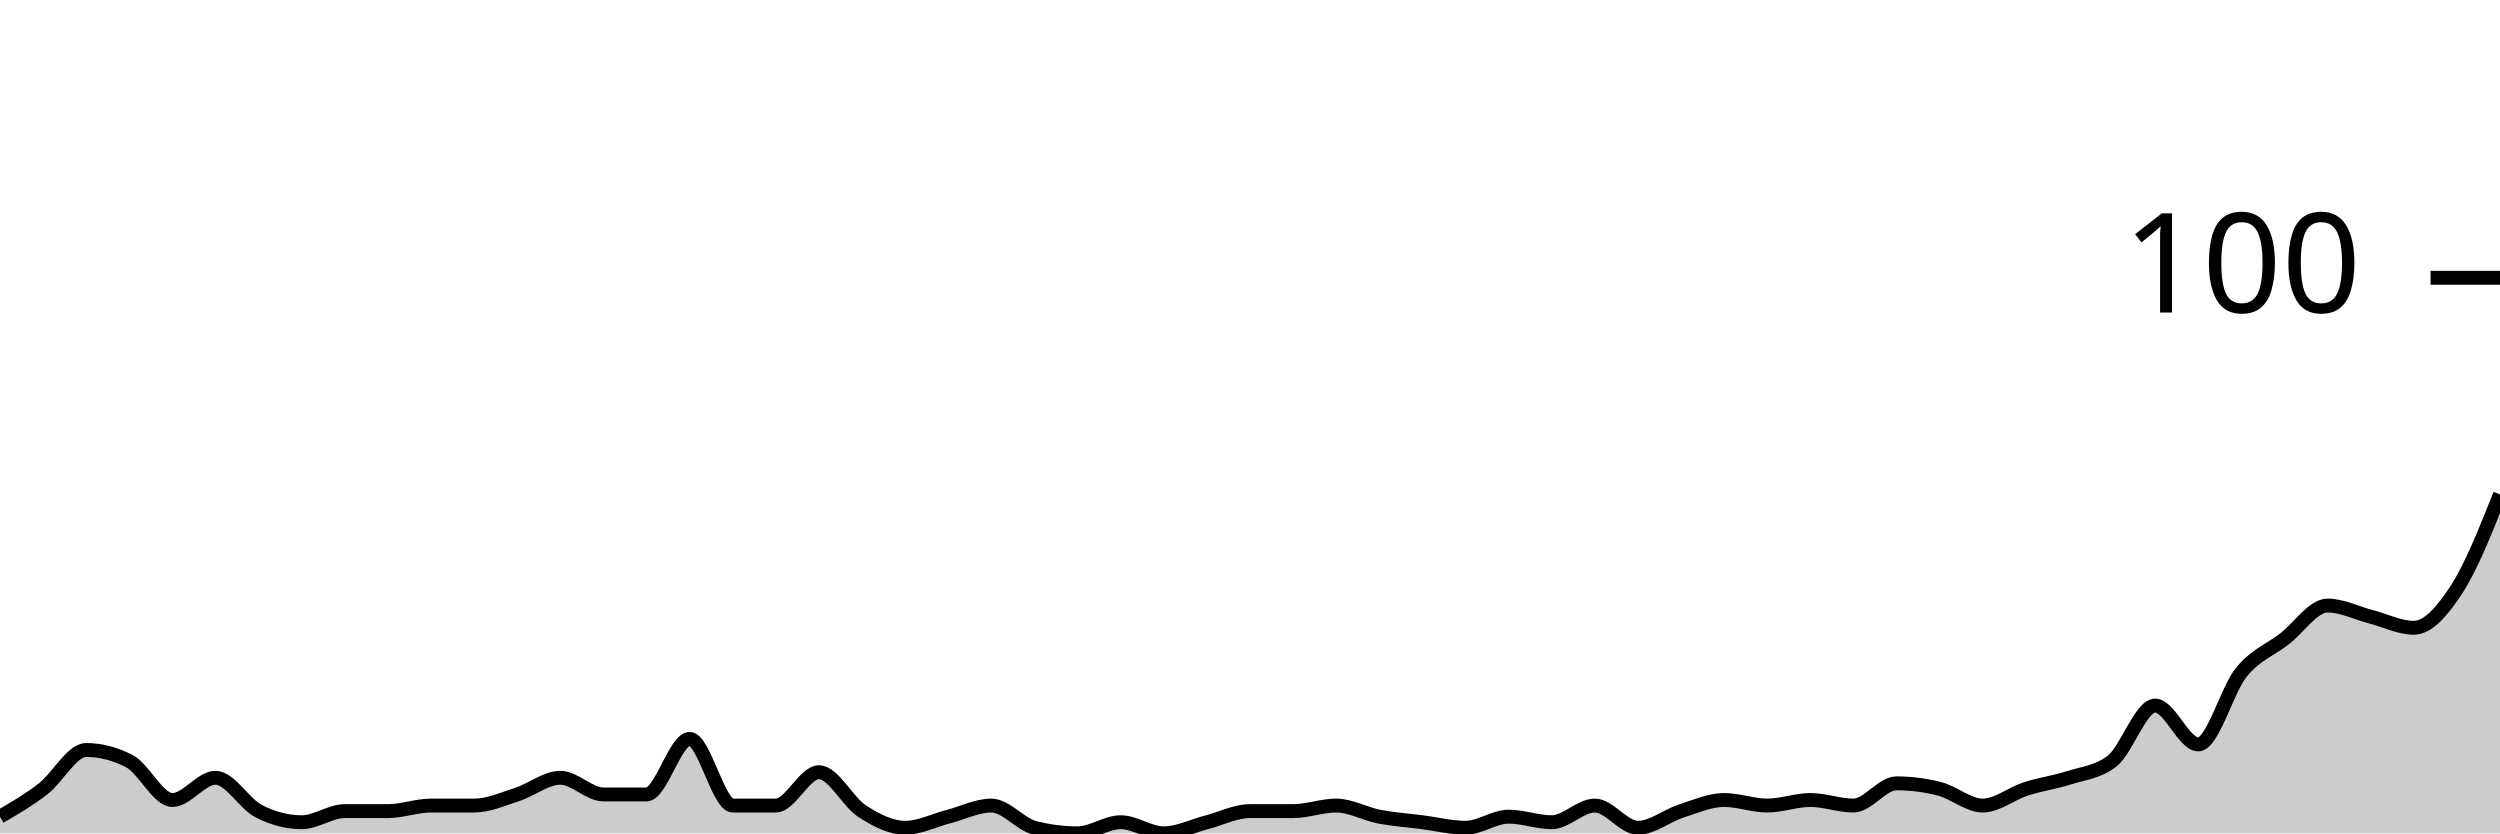
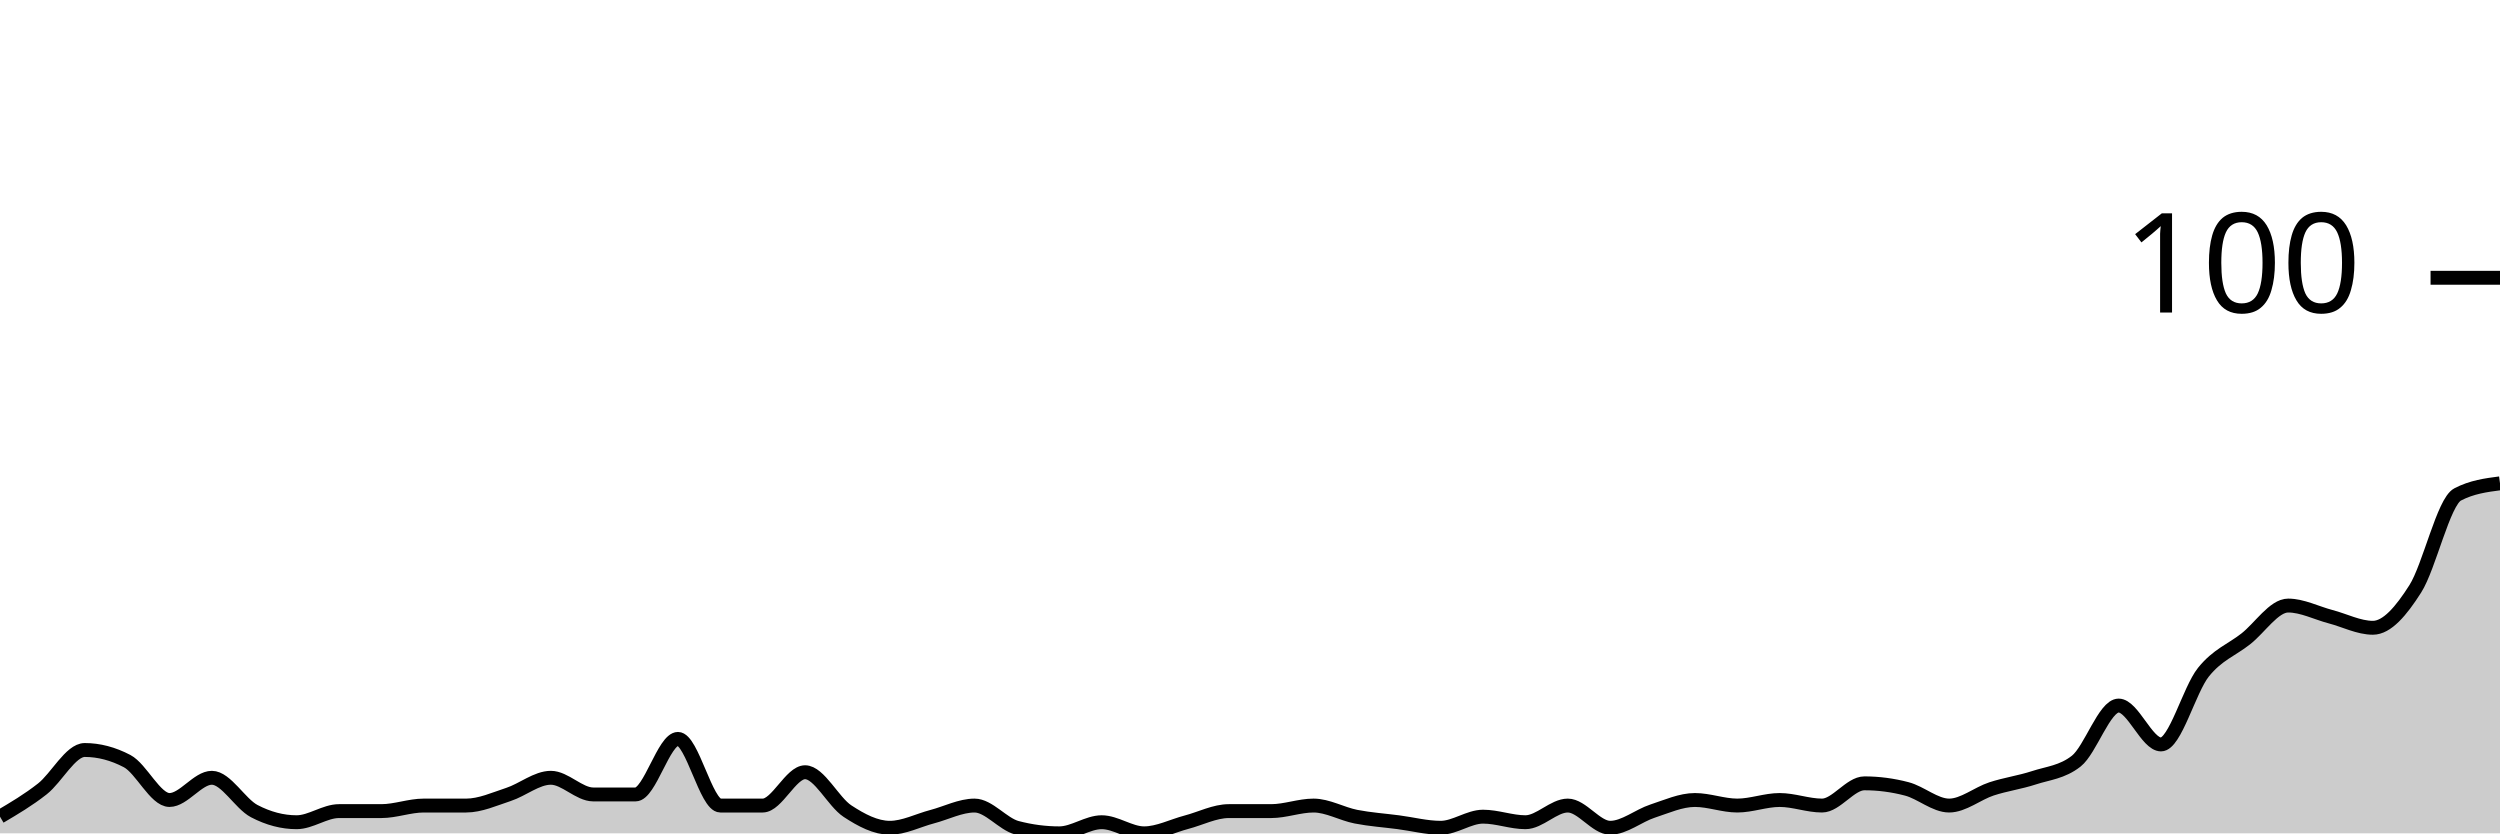
<svg xmlns="http://www.w3.org/2000/svg" viewBox="0 0 180 60">
  <g transform="translate(0,20)">
-     <path class="area" fill="rgba(0, 0, 0, 0.2)" d="M0,38.8C1.034,38.2,2.069,37.6,3.103,36.8C4.138,36,5.172,34,6.207,34C7.241,34,8.276,34.267,9.31,34.8C10.345,35.333,11.379,37.6,12.414,37.6C13.448,37.6,14.483,36,15.517,36C16.552,36,17.586,37.867,18.621,38.4C19.655,38.933,20.69,39.2,21.724,39.2C22.759,39.2,23.793,38.4,24.828,38.4C25.862,38.4,26.897,38.4,27.931,38.4C28.966,38.4,30,38,31.034,38C32.069,38,33.103,38,34.138,38C35.172,38,36.207,37.533,37.241,37.2C38.276,36.867,39.31,36,40.345,36C41.379,36,42.414,37.2,43.448,37.2C44.483,37.2,45.517,37.2,46.552,37.2C47.586,37.2,48.621,33.2,49.655,33.2C50.69,33.2,51.724,38,52.759,38C53.793,38,54.828,38,55.862,38C56.897,38,57.931,35.6,58.966,35.6C60,35.6,61.034,37.733,62.069,38.4C63.103,39.067,64.138,39.6,65.172,39.6C66.207,39.6,67.241,39.067,68.276,38.8C69.31,38.533,70.345,38,71.379,38C72.414,38,73.448,39.333,74.483,39.6C75.517,39.867,76.552,40,77.586,40C78.621,40,79.655,39.2,80.69,39.2C81.724,39.2,82.759,40,83.793,40C84.828,40,85.862,39.467,86.897,39.2C87.931,38.933,88.966,38.4,90,38.4C91.034,38.4,92.069,38.4,93.103,38.4C94.138,38.4,95.172,38,96.207,38C97.241,38,98.276,38.6,99.31,38.8C100.345,39,101.379,39.067,102.414,39.2C103.448,39.333,104.483,39.6,105.517,39.6C106.552,39.6,107.586,38.8,108.621,38.8C109.655,38.8,110.69,39.2,111.724,39.2C112.759,39.2,113.793,38,114.828,38C115.862,38,116.897,39.6,117.931,39.6C118.966,39.6,120,38.733,121.034,38.4C122.069,38.067,123.103,37.6,124.138,37.6C125.172,37.6,126.207,38,127.241,38C128.276,38,129.31,37.6,130.345,37.6C131.379,37.6,132.414,38,133.448,38C134.483,38,135.517,36.4,136.552,36.4C137.586,36.4,138.621,36.533,139.655,36.8C140.69,37.067,141.724,38,142.759,38C143.793,38,144.828,37.133,145.862,36.8C146.897,36.467,147.931,36.333,148.966,36C150,35.667,151.034,35.6,152.069,34.8C153.103,34,154.138,30.8,155.172,30.8C156.207,30.8,157.241,33.6,158.276,33.6C159.31,33.6,160.345,29.667,161.379,28.4C162.414,27.133,163.448,26.8,164.483,26C165.517,25.2,166.552,23.6,167.586,23.6C168.621,23.6,169.655,24.133,170.69,24.4C171.724,24.667,172.759,25.2,173.793,25.2C174.828,25.2,175.862,24,176.897,22.4C177.931,20.8,178.966,18.2,180,15.6L180,40C178.966,40,177.931,40,176.897,40C175.862,40,174.828,40,173.793,40C172.759,40,171.724,40,170.69,40C169.655,40,168.621,40,167.586,40C166.552,40,165.517,40,164.483,40C163.448,40,162.414,40,161.379,40C160.345,40,159.31,40,158.276,40C157.241,40,156.207,40,155.172,40C154.138,40,153.103,40,152.069,40C151.034,40,150,40,148.966,40C147.931,40,146.897,40,145.862,40C144.828,40,143.793,40,142.759,40C141.724,40,140.69,40,139.655,40C138.621,40,137.586,40,136.552,40C135.517,40,134.483,40,133.448,40C132.414,40,131.379,40,130.345,40C129.31,40,128.276,40,127.241,40C126.207,40,125.172,40,124.138,40C123.103,40,122.069,40,121.034,40C120,40,118.966,40,117.931,40C116.897,40,115.862,40,114.828,40C113.793,40,112.759,40,111.724,40C110.69,40,109.655,40,108.621,40C107.586,40,106.552,40,105.517,40C104.483,40,103.448,40,102.414,40C101.379,40,100.345,40,99.31,40C98.276,40,97.241,40,96.207,40C95.172,40,94.138,40,93.103,40C92.069,40,91.034,40,90,40C88.966,40,87.931,40,86.897,40C85.862,40,84.828,40,83.793,40C82.759,40,81.724,40,80.69,40C79.655,40,78.621,40,77.586,40C76.552,40,75.517,40,74.483,40C73.448,40,72.414,40,71.379,40C70.345,40,69.31,40,68.276,40C67.241,40,66.207,40,65.172,40C64.138,40,63.103,40,62.069,40C61.034,40,60,40,58.966,40C57.931,40,56.897,40,55.862,40C54.828,40,53.793,40,52.759,40C51.724,40,50.69,40,49.655,40C48.621,40,47.586,40,46.552,40C45.517,40,44.483,40,43.448,40C42.414,40,41.379,40,40.345,40C39.31,40,38.276,40,37.241,40C36.207,40,35.172,40,34.138,40C33.103,40,32.069,40,31.034,40C30,40,28.966,40,27.931,40C26.897,40,25.862,40,24.828,40C23.793,40,22.759,40,21.724,40C20.69,40,19.655,40,18.621,40C17.586,40,16.552,40,15.517,40C14.483,40,13.448,40,12.414,40C11.379,40,10.345,40,9.31,40C8.276,40,7.241,40,6.207,40C5.172,40,4.138,40,3.103,40C2.069,40,1.034,40,0,40Z" />
-     <path class="line" stroke="black" fill="none" d="M0,38.8C1.034,38.2,2.069,37.6,3.103,36.8C4.138,36,5.172,34,6.207,34C7.241,34,8.276,34.267,9.31,34.8C10.345,35.333,11.379,37.6,12.414,37.6C13.448,37.6,14.483,36,15.517,36C16.552,36,17.586,37.867,18.621,38.4C19.655,38.933,20.69,39.2,21.724,39.2C22.759,39.2,23.793,38.4,24.828,38.4C25.862,38.4,26.897,38.4,27.931,38.4C28.966,38.4,30,38,31.034,38C32.069,38,33.103,38,34.138,38C35.172,38,36.207,37.533,37.241,37.2C38.276,36.867,39.31,36,40.345,36C41.379,36,42.414,37.2,43.448,37.2C44.483,37.2,45.517,37.2,46.552,37.2C47.586,37.2,48.621,33.2,49.655,33.2C50.69,33.2,51.724,38,52.759,38C53.793,38,54.828,38,55.862,38C56.897,38,57.931,35.6,58.966,35.6C60,35.6,61.034,37.733,62.069,38.4C63.103,39.067,64.138,39.6,65.172,39.6C66.207,39.6,67.241,39.067,68.276,38.8C69.31,38.533,70.345,38,71.379,38C72.414,38,73.448,39.333,74.483,39.6C75.517,39.867,76.552,40,77.586,40C78.621,40,79.655,39.2,80.69,39.2C81.724,39.2,82.759,40,83.793,40C84.828,40,85.862,39.467,86.897,39.2C87.931,38.933,88.966,38.4,90,38.4C91.034,38.4,92.069,38.4,93.103,38.4C94.138,38.4,95.172,38,96.207,38C97.241,38,98.276,38.6,99.31,38.8C100.345,39,101.379,39.067,102.414,39.2C103.448,39.333,104.483,39.6,105.517,39.6C106.552,39.6,107.586,38.8,108.621,38.8C109.655,38.8,110.69,39.2,111.724,39.2C112.759,39.2,113.793,38,114.828,38C115.862,38,116.897,39.6,117.931,39.6C118.966,39.6,120,38.733,121.034,38.4C122.069,38.067,123.103,37.6,124.138,37.6C125.172,37.6,126.207,38,127.241,38C128.276,38,129.31,37.6,130.345,37.6C131.379,37.6,132.414,38,133.448,38C134.483,38,135.517,36.4,136.552,36.4C137.586,36.4,138.621,36.533,139.655,36.8C140.69,37.067,141.724,38,142.759,38C143.793,38,144.828,37.133,145.862,36.8C146.897,36.467,147.931,36.333,148.966,36C150,35.667,151.034,35.6,152.069,34.8C153.103,34,154.138,30.8,155.172,30.8C156.207,30.8,157.241,33.6,158.276,33.6C159.31,33.6,160.345,29.667,161.379,28.4C162.414,27.133,163.448,26.8,164.483,26C165.517,25.2,166.552,23.6,167.586,23.6C168.621,23.6,169.655,24.133,170.69,24.4C171.724,24.667,172.759,25.2,173.793,25.2C174.828,25.2,175.862,24,176.897,22.4C177.931,20.8,178.966,18.2,180,15.6" />
+     <path class="area" fill="rgba(0, 0, 0, 0.2)" d="M0,38.8C1.017,38.2,2.034,37.6,3.051,36.8C4.068,36,5.085,34,6.102,34C7.119,34,8.136,34.267,9.153,34.8C10.169,35.333,11.186,37.6,12.203,37.6C13.22,37.6,14.237,36,15.254,36C16.271,36,17.288,37.867,18.305,38.4C19.322,38.933,20.339,39.2,21.356,39.2C22.373,39.2,23.39,38.4,24.407,38.4C25.424,38.4,26.441,38.4,27.458,38.4C28.475,38.4,29.492,38,30.508,38C31.525,38,32.542,38,33.559,38C34.576,38,35.593,37.533,36.61,37.2C37.627,36.867,38.644,36,39.661,36C40.678,36,41.695,37.2,42.712,37.2C43.729,37.2,44.746,37.2,45.763,37.2C46.78,37.2,47.797,33.2,48.814,33.2C49.831,33.2,50.847,38,51.864,38C52.881,38,53.898,38,54.915,38C55.932,38,56.949,35.6,57.966,35.6C58.983,35.6,60,37.733,61.017,38.4C62.034,39.067,63.051,39.6,64.068,39.6C65.085,39.6,66.102,39.067,67.119,38.8C68.136,38.533,69.153,38,70.169,38C71.186,38,72.203,39.333,73.22,39.6C74.237,39.867,75.254,40,76.271,40C77.288,40,78.305,39.2,79.322,39.2C80.339,39.2,81.356,40,82.373,40C83.39,40,84.407,39.467,85.424,39.2C86.441,38.933,87.458,38.4,88.475,38.4C89.492,38.4,90.508,38.4,91.525,38.4C92.542,38.4,93.559,38,94.576,38C95.593,38,96.61,38.6,97.627,38.8C98.644,39,99.661,39.067,100.678,39.2C101.695,39.333,102.712,39.6,103.729,39.6C104.746,39.6,105.763,38.8,106.78,38.8C107.797,38.8,108.814,39.2,109.831,39.2C110.847,39.2,111.864,38,112.881,38C113.898,38,114.915,39.6,115.932,39.6C116.949,39.6,117.966,38.733,118.983,38.4C120,38.067,121.017,37.6,122.034,37.6C123.051,37.6,124.068,38,125.085,38C126.102,38,127.119,37.6,128.136,37.6C129.153,37.6,130.169,38,131.186,38C132.203,38,133.22,36.4,134.237,36.4C135.254,36.4,136.271,36.533,137.288,36.8C138.305,37.067,139.322,38,140.339,38C141.356,38,142.373,37.133,143.39,36.8C144.407,36.467,145.424,36.333,146.441,36C147.458,35.667,148.475,35.6,149.492,34.8C150.508,34,151.525,30.8,152.542,30.8C153.559,30.8,154.576,33.6,155.593,33.6C156.61,33.6,157.627,29.667,158.644,28.4C159.661,27.133,160.678,26.8,161.695,26C162.712,25.2,163.729,23.6,164.746,23.6C165.763,23.6,166.78,24.133,167.797,24.4C168.814,24.667,169.831,25.2,170.847,25.2C171.864,25.2,172.881,24,173.898,22.4C174.915,20.8,175.932,16.133,176.949,15.6C177.966,15.067,178.983,14.933,180,14.8L180,40C178.983,40,177.966,40,176.949,40C175.932,40,174.915,40,173.898,40C172.881,40,171.864,40,170.847,40C169.831,40,168.814,40,167.797,40C166.78,40,165.763,40,164.746,40C163.729,40,162.712,40,161.695,40C160.678,40,159.661,40,158.644,40C157.627,40,156.61,40,155.593,40C154.576,40,153.559,40,152.542,40C151.525,40,150.508,40,149.492,40C148.475,40,147.458,40,146.441,40C145.424,40,144.407,40,143.39,40C142.373,40,141.356,40,140.339,40C139.322,40,138.305,40,137.288,40C136.271,40,135.254,40,134.237,40C133.22,40,132.203,40,131.186,40C130.169,40,129.153,40,128.136,40C127.119,40,126.102,40,125.085,40C124.068,40,123.051,40,122.034,40C121.017,40,120,40,118.983,40C117.966,40,116.949,40,115.932,40C114.915,40,113.898,40,112.881,40C111.864,40,110.847,40,109.831,40C108.814,40,107.797,40,106.78,40C105.763,40,104.746,40,103.729,40C102.712,40,101.695,40,100.678,40C99.661,40,98.644,40,97.627,40C96.61,40,95.593,40,94.576,40C93.559,40,92.542,40,91.525,40C90.508,40,89.492,40,88.475,40C87.458,40,86.441,40,85.424,40C84.407,40,83.39,40,82.373,40C81.356,40,80.339,40,79.322,40C78.305,40,77.288,40,76.271,40C75.254,40,74.237,40,73.22,40C72.203,40,71.186,40,70.169,40C69.153,40,68.136,40,67.119,40C66.102,40,65.085,40,64.068,40C63.051,40,62.034,40,61.017,40C60,40,58.983,40,57.966,40C56.949,40,55.932,40,54.915,40C53.898,40,52.881,40,51.864,40C50.847,40,49.831,40,48.814,40C47.797,40,46.78,40,45.763,40C44.746,40,43.729,40,42.712,40C41.695,40,40.678,40,39.661,40C38.644,40,37.627,40,36.61,40C35.593,40,34.576,40,33.559,40C32.542,40,31.525,40,30.508,40C29.492,40,28.475,40,27.458,40C26.441,40,25.424,40,24.407,40C23.39,40,22.373,40,21.356,40C20.339,40,19.322,40,18.305,40C17.288,40,16.271,40,15.254,40C14.237,40,13.22,40,12.203,40C11.186,40,10.169,40,9.153,40C8.136,40,7.119,40,6.102,40C5.085,40,4.068,40,3.051,40C2.034,40,1.017,40,0,40Z" />
+     <path class="line" stroke="black" fill="none" d="M0,38.8C1.017,38.2,2.034,37.6,3.051,36.8C4.068,36,5.085,34,6.102,34C7.119,34,8.136,34.267,9.153,34.8C10.169,35.333,11.186,37.6,12.203,37.6C13.22,37.6,14.237,36,15.254,36C16.271,36,17.288,37.867,18.305,38.4C19.322,38.933,20.339,39.2,21.356,39.2C22.373,39.2,23.39,38.4,24.407,38.4C25.424,38.4,26.441,38.4,27.458,38.4C28.475,38.4,29.492,38,30.508,38C31.525,38,32.542,38,33.559,38C34.576,38,35.593,37.533,36.61,37.2C37.627,36.867,38.644,36,39.661,36C40.678,36,41.695,37.2,42.712,37.2C43.729,37.2,44.746,37.2,45.763,37.2C46.78,37.2,47.797,33.2,48.814,33.2C49.831,33.2,50.847,38,51.864,38C52.881,38,53.898,38,54.915,38C55.932,38,56.949,35.6,57.966,35.6C58.983,35.6,60,37.733,61.017,38.4C62.034,39.067,63.051,39.6,64.068,39.6C65.085,39.6,66.102,39.067,67.119,38.8C68.136,38.533,69.153,38,70.169,38C71.186,38,72.203,39.333,73.22,39.6C74.237,39.867,75.254,40,76.271,40C77.288,40,78.305,39.2,79.322,39.2C80.339,39.2,81.356,40,82.373,40C83.39,40,84.407,39.467,85.424,39.2C86.441,38.933,87.458,38.4,88.475,38.4C89.492,38.4,90.508,38.4,91.525,38.4C92.542,38.4,93.559,38,94.576,38C95.593,38,96.61,38.6,97.627,38.8C98.644,39,99.661,39.067,100.678,39.2C101.695,39.333,102.712,39.6,103.729,39.6C104.746,39.6,105.763,38.8,106.78,38.8C107.797,38.8,108.814,39.2,109.831,39.2C110.847,39.2,111.864,38,112.881,38C113.898,38,114.915,39.6,115.932,39.6C116.949,39.6,117.966,38.733,118.983,38.4C120,38.067,121.017,37.6,122.034,37.6C123.051,37.6,124.068,38,125.085,38C126.102,38,127.119,37.6,128.136,37.6C129.153,37.6,130.169,38,131.186,38C132.203,38,133.22,36.4,134.237,36.4C135.254,36.4,136.271,36.533,137.288,36.8C138.305,37.067,139.322,38,140.339,38C141.356,38,142.373,37.133,143.39,36.8C144.407,36.467,145.424,36.333,146.441,36C147.458,35.667,148.475,35.6,149.492,34.8C150.508,34,151.525,30.8,152.542,30.8C153.559,30.8,154.576,33.6,155.593,33.6C156.61,33.6,157.627,29.667,158.644,28.4C159.661,27.133,160.678,26.8,161.695,26C162.712,25.2,163.729,23.6,164.746,23.6C165.763,23.6,166.78,24.133,167.797,24.4C168.814,24.667,169.831,25.2,170.847,25.2C171.864,25.2,172.881,24,173.898,22.4C174.915,20.8,175.932,16.133,176.949,15.6C177.966,15.067,178.983,14.933,180,14.8" />
    <path class="axis-ceiling" stroke-width="1" stroke="black" fill="none" d="M175,0L180,0" />
    <text class="axis-ceiling-label" font-family="sans-serif" text-anchor="end" font-size="10px" x="170" y="2.5">100</text>
  </g>
</svg>
